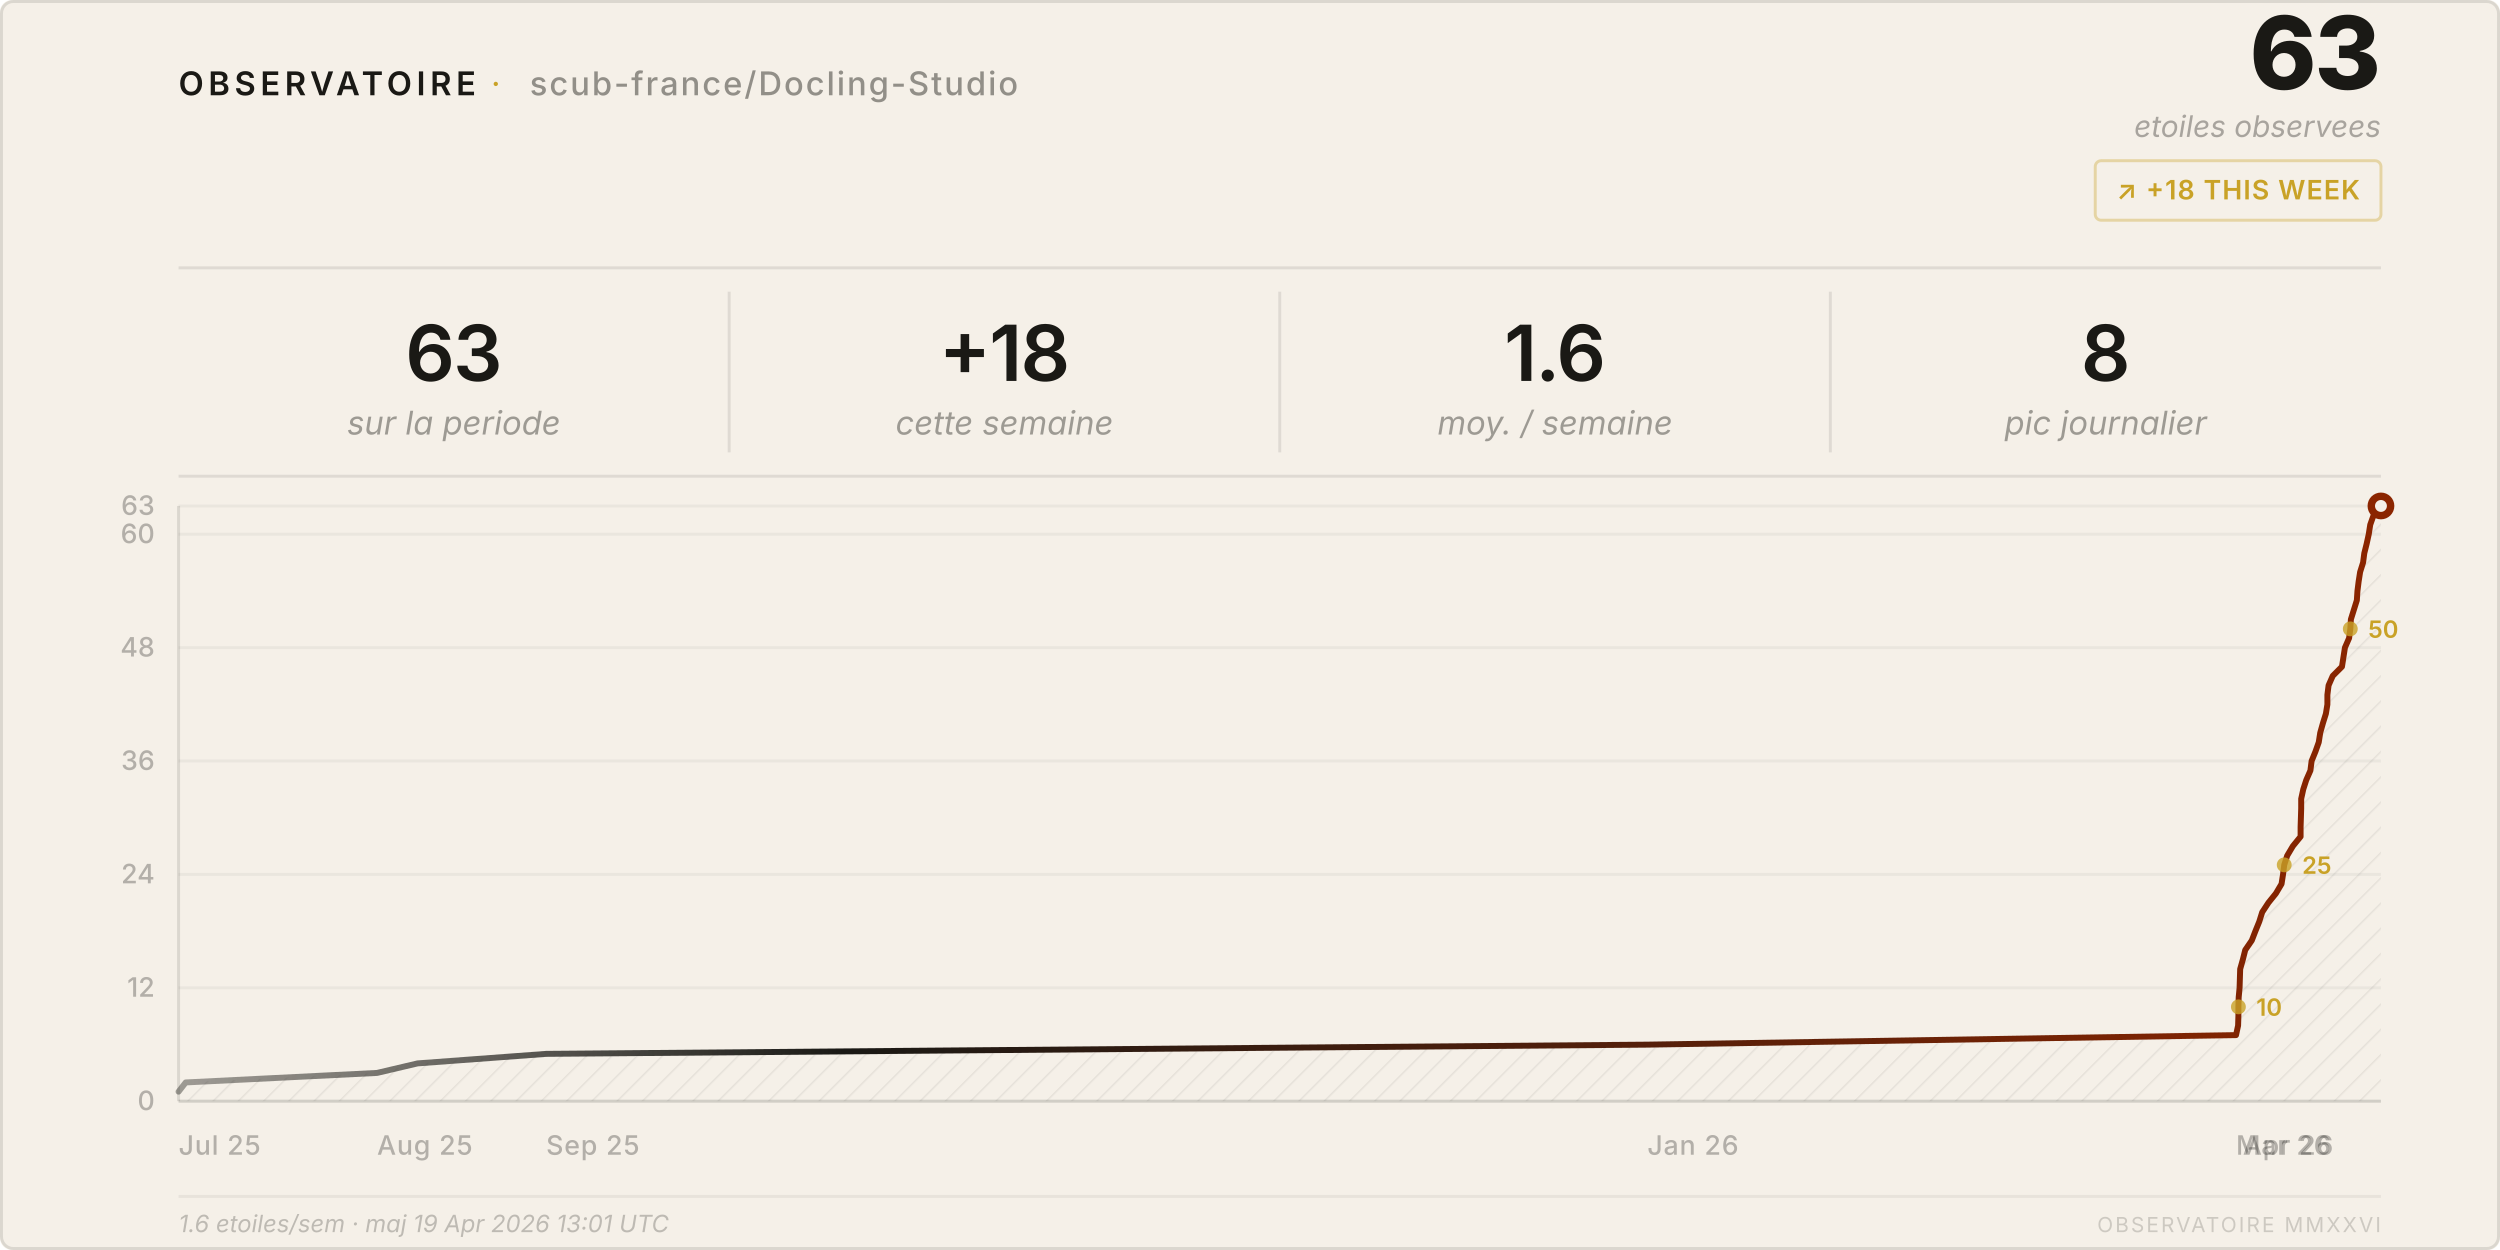
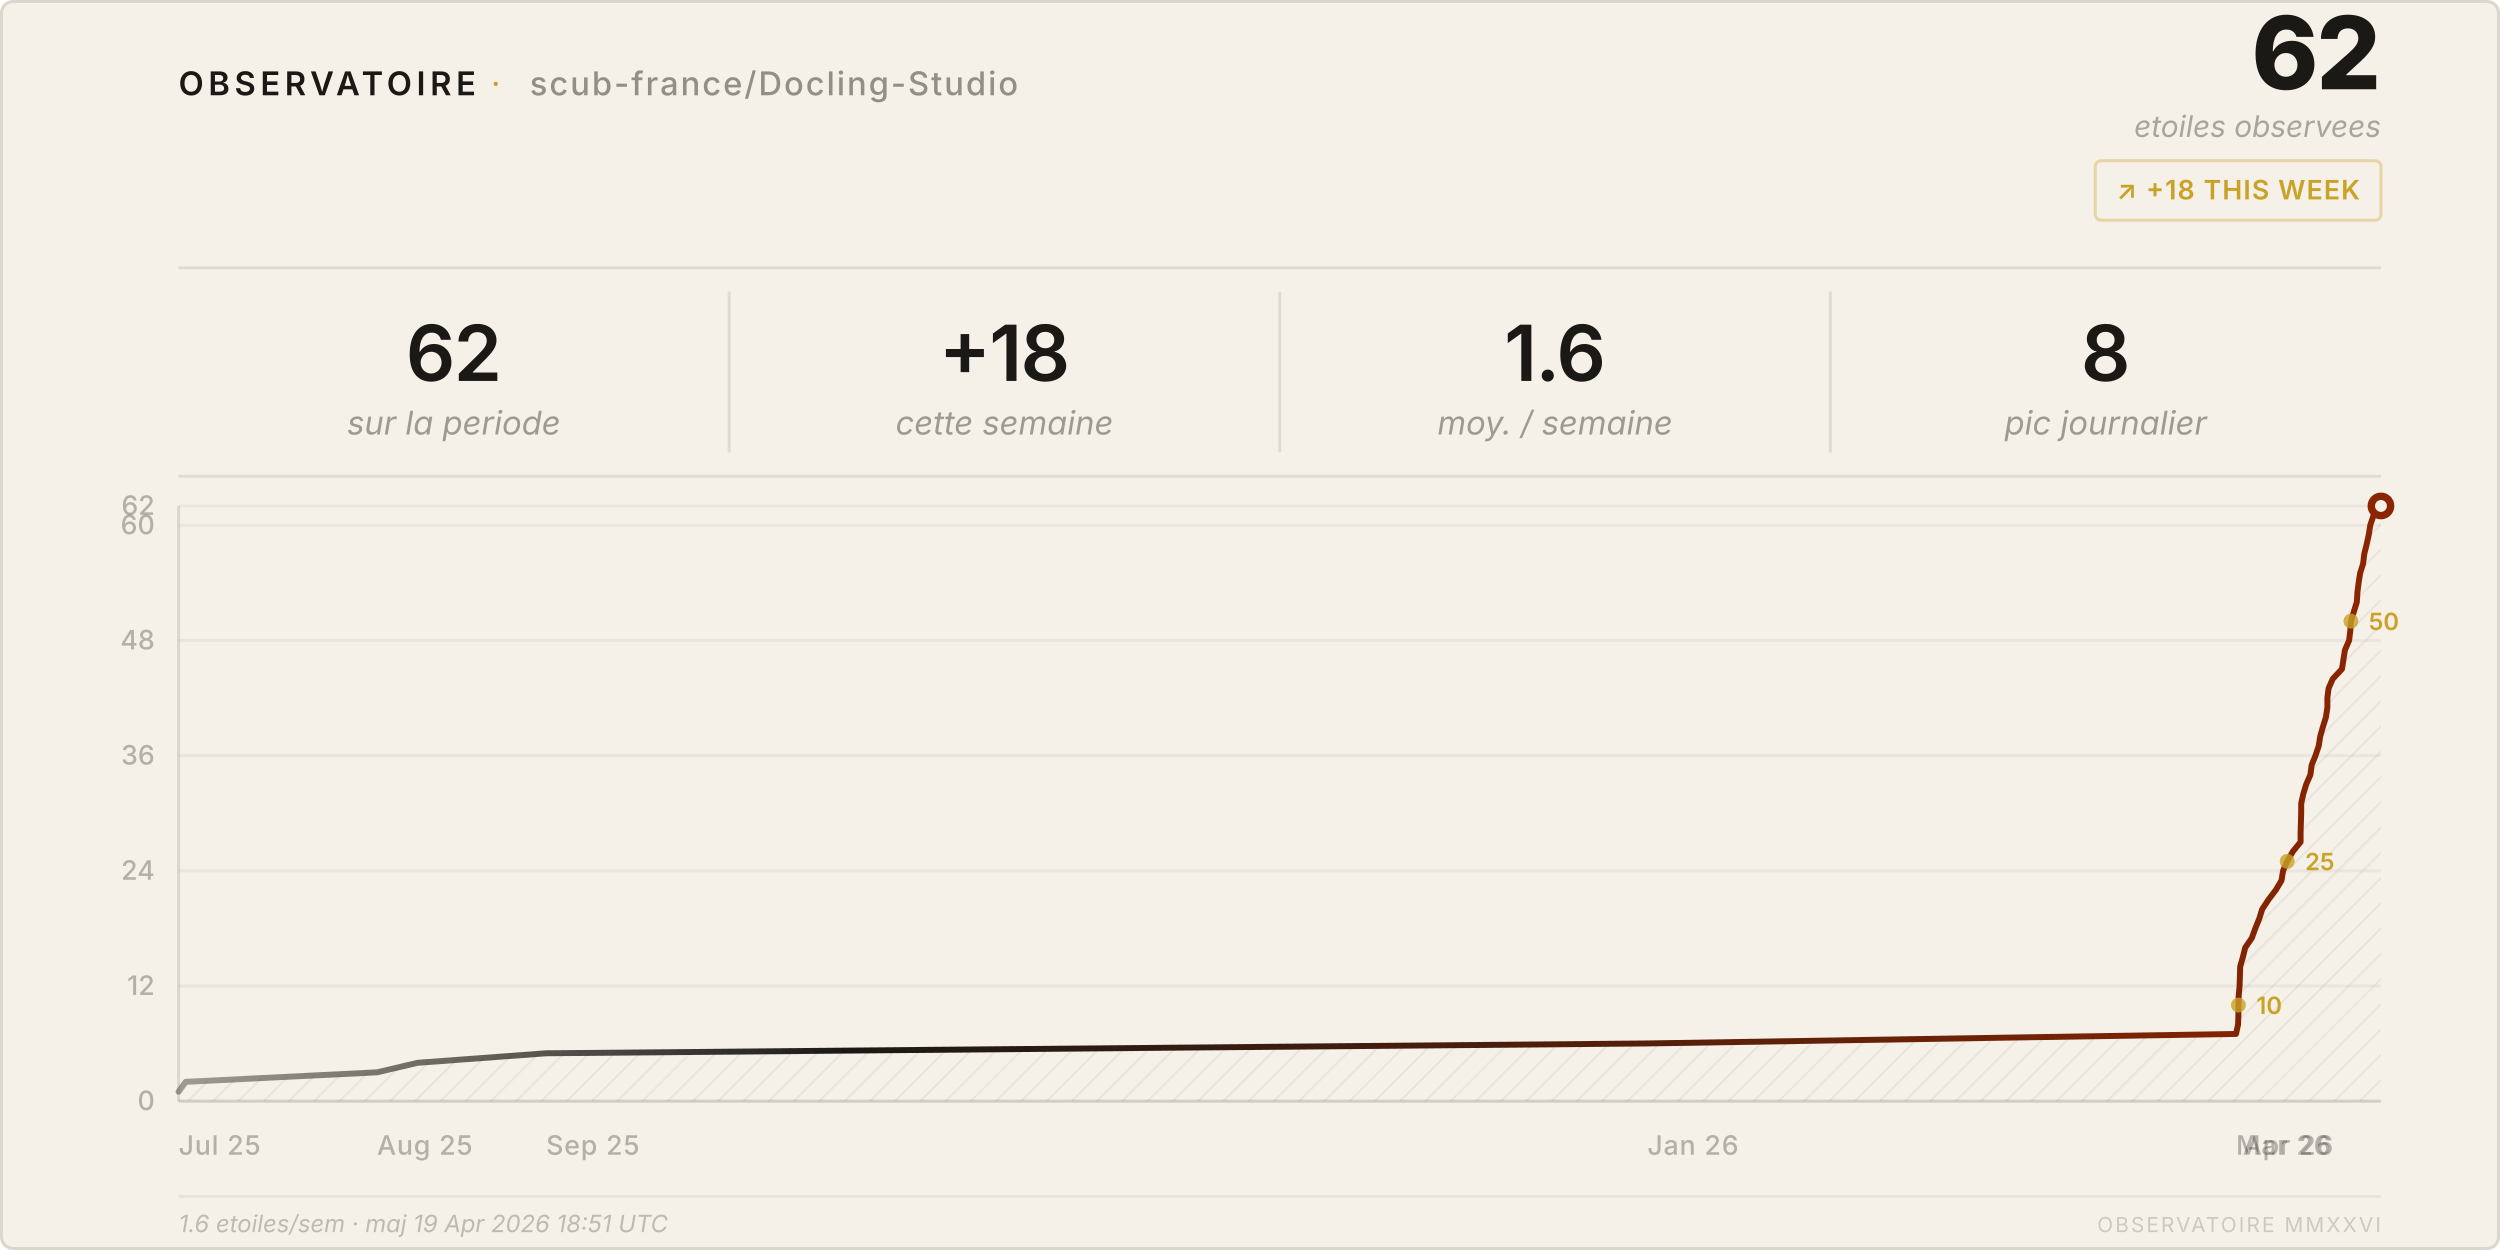
<svg xmlns="http://www.w3.org/2000/svg" viewBox="0 0 840 420" width="840" height="420">
  <style>
    text { font-family: system-ui, -apple-system, 'Segoe UI', sans-serif; }
  </style>
  <defs>
    <pattern id="h" patternUnits="userSpaceOnUse" width="6" height="6" patternTransform="rotate(45)">
      <line x1="0" y1="0" x2="0" y2="6" stroke="rgba(26,25,21,0.07)" stroke-width="1" />
    </pattern>
    <linearGradient id="lg" x1="0%" y1="0%" x2="100%" y2="0%">
      <stop offset="0%" stop-color="#1a1915" stop-opacity="0.4" />
      <stop offset="30%" stop-color="#1a1915" />
      <stop offset="100%" stop-color="#8b2500" />
    </linearGradient>
  </defs>
  <rect width="840" height="420" rx="4" fill="#f5f0e8" />
  <rect x=".5" y=".5" width="839" height="419" rx="4" fill="none" stroke="rgba(26,25,21,0.12)" />
  <text x="60" y="32" font-size="11" font-weight="600" letter-spacing="0.14em" fill="#1a1915">OBSERVATOIRE</text>
  <text x="165" y="32" font-size="11" fill="#c9a227" letter-spacing="0.08em">·</text>
  <text x="178" y="32" font-size="11" font-weight="500" letter-spacing="0.06em" fill="rgba(26,25,21,0.45)">scub-france/Docling-Studio</text>
-   <text x="800" y="30" font-size="34" font-weight="800" fill="#1a1915" text-anchor="end" letter-spacing="-0.02em">63</text>
+   <text x="800" y="30" font-size="34" font-weight="800" fill="#1a1915" text-anchor="end" letter-spacing="-0.02em">62</text>
  <text x="800" y="46" font-size="10" fill="rgba(26,25,21,0.35)" text-anchor="end" font-style="italic">etoiles observees</text>
  <rect x="704" y="54" width="96" height="20" rx="2" fill="none" stroke="rgba(201,162,39,0.35)" />
  <text x="752" y="67" font-size="9" font-weight="600" fill="#c9a227" text-anchor="middle" letter-spacing="0.04em">↗ +18 THIS WEEK</text>
  <line x1="60" y1="90" x2="800" y2="90" stroke="rgba(26,25,21,0.1)" />
-   <text x="152.5" y="128" font-size="26" font-weight="600" fill="#1a1915" text-anchor="middle" letter-spacing="-0.02em">63</text>
+   <text x="152.5" y="128" font-size="26" font-weight="600" fill="#1a1915" text-anchor="middle" letter-spacing="-0.02em">62</text>
  <text x="152.5" y="146" font-size="11" fill="rgba(26,25,21,0.4)" text-anchor="middle" font-style="italic">sur la periode</text>
  <line x1="245.0" y1="98" x2="245.0" y2="152" stroke="rgba(26,25,21,0.1)" />
  <text x="337.5" y="128" font-size="26" font-weight="600" fill="#1a1915" text-anchor="middle" letter-spacing="-0.02em">+18</text>
  <text x="337.5" y="146" font-size="11" fill="rgba(26,25,21,0.4)" text-anchor="middle" font-style="italic">cette semaine</text>
  <line x1="430.0" y1="98" x2="430.0" y2="152" stroke="rgba(26,25,21,0.1)" />
  <text x="522.5" y="128" font-size="26" font-weight="600" fill="#1a1915" text-anchor="middle" letter-spacing="-0.02em">1.6</text>
  <text x="522.5" y="146" font-size="11" fill="rgba(26,25,21,0.4)" text-anchor="middle" font-style="italic">moy. / semaine</text>
  <line x1="615.0" y1="98" x2="615.0" y2="152" stroke="rgba(26,25,21,0.1)" />
  <text x="707.5" y="128" font-size="26" font-weight="600" fill="#1a1915" text-anchor="middle" letter-spacing="-0.02em">8</text>
  <text x="707.5" y="146" font-size="11" fill="rgba(26,25,21,0.4)" text-anchor="middle" font-style="italic">pic journalier</text>
  <line x1="60" y1="160" x2="800" y2="160" stroke="rgba(26,25,21,0.1)" />
  <line x1="60" y1="370.0" x2="800" y2="370.0" stroke="rgba(26,25,21,0.05)" />
  <text x="52" y="373.0" font-size="9" fill="rgba(26,25,21,0.3)" text-anchor="end" font-weight="500">0</text>
-   <line x1="60" y1="331.9" x2="800" y2="331.9" stroke="rgba(26,25,21,0.05)" />
-   <text x="52" y="334.9" font-size="9" fill="rgba(26,25,21,0.3)" text-anchor="end" font-weight="500">12</text>
-   <line x1="60" y1="293.8" x2="800" y2="293.8" stroke="rgba(26,25,21,0.05)" />
-   <text x="52" y="296.8" font-size="9" fill="rgba(26,25,21,0.3)" text-anchor="end" font-weight="500">24</text>
-   <line x1="60" y1="255.7" x2="800" y2="255.7" stroke="rgba(26,25,21,0.05)" />
-   <text x="52" y="258.7" font-size="9" fill="rgba(26,25,21,0.3)" text-anchor="end" font-weight="500">36</text>
-   <line x1="60" y1="217.6" x2="800" y2="217.6" stroke="rgba(26,25,21,0.05)" />
-   <text x="52" y="220.6" font-size="9" fill="rgba(26,25,21,0.3)" text-anchor="end" font-weight="500">48</text>
-   <line x1="60" y1="179.5" x2="800" y2="179.5" stroke="rgba(26,25,21,0.05)" />
-   <text x="52" y="182.5" font-size="9" fill="rgba(26,25,21,0.3)" text-anchor="end" font-weight="500">60</text>
+   <line x1="60" y1="331.3" x2="800" y2="331.3" stroke="rgba(26,25,21,0.05)" />
+   <text x="52" y="334.3" font-size="9" fill="rgba(26,25,21,0.3)" text-anchor="end" font-weight="500">12</text>
+   <line x1="60" y1="292.6" x2="800" y2="292.6" stroke="rgba(26,25,21,0.05)" />
+   <text x="52" y="295.6" font-size="9" fill="rgba(26,25,21,0.3)" text-anchor="end" font-weight="500">24</text>
+   <line x1="60" y1="253.9" x2="800" y2="253.9" stroke="rgba(26,25,21,0.05)" />
+   <text x="52" y="256.9" font-size="9" fill="rgba(26,25,21,0.3)" text-anchor="end" font-weight="500">36</text>
+   <line x1="60" y1="215.2" x2="800" y2="215.2" stroke="rgba(26,25,21,0.05)" />
+   <text x="52" y="218.2" font-size="9" fill="rgba(26,25,21,0.3)" text-anchor="end" font-weight="500">48</text>
+   <line x1="60" y1="176.5" x2="800" y2="176.5" stroke="rgba(26,25,21,0.05)" />
+   <text x="52" y="179.5" font-size="9" fill="rgba(26,25,21,0.3)" text-anchor="end" font-weight="500">60</text>
  <line x1="60" y1="170.0" x2="800" y2="170.0" stroke="rgba(26,25,21,0.05)" />
-   <text x="52" y="173.0" font-size="9" fill="rgba(26,25,21,0.3)" text-anchor="end" font-weight="500">63</text>
+   <text x="52" y="173.0" font-size="9" fill="rgba(26,25,21,0.3)" text-anchor="end" font-weight="500">62</text>
  <text x="60.0" y="388" font-size="9" fill="rgba(26,25,21,0.3)" font-weight="500" letter-spacing="0.03em">Jul 25</text>
  <text x="126.7" y="388" font-size="9" fill="rgba(26,25,21,0.3)" font-weight="500" letter-spacing="0.03em">Aug 25</text>
  <text x="183.5" y="388" font-size="9" fill="rgba(26,25,21,0.3)" font-weight="500" letter-spacing="0.03em">Sep 25</text>
  <text x="553.5" y="388" font-size="9" fill="rgba(26,25,21,0.3)" font-weight="500" letter-spacing="0.03em">Jan 26</text>
  <text x="751.3" y="388" font-size="9" fill="rgba(26,25,21,0.3)" font-weight="500" letter-spacing="0.03em">Mar 26</text>
  <text x="753.6" y="388" font-size="9" fill="rgba(26,25,21,0.3)" font-weight="500" letter-spacing="0.03em">Apr 26</text>
  <line x1="60" y1="170" x2="60" y2="370" stroke="rgba(26,25,21,0.12)" />
  <line x1="60" y1="370" x2="800" y2="370" stroke="rgba(26,25,21,0.12)" />
-   <path d="M 60.0,370 L 60.0,366.8 L 62.4,363.7 L 126.7,360.5 L 140.3,357.3 L 183.5,354.1 L 553.5,351.0 L 751.3,347.8 L 752.0,344.6 L 752.1,341.4 L 752.1,338.3 L 752.2,335.1 L 752.5,331.9 L 752.6,328.7 L 752.7,325.6 L 753.6,322.4 L 754.4,319.2 L 756.6,316.0 L 757.8,312.9 L 759.1,309.7 L 760.1,306.5 L 762.2,303.3 L 764.7,300.2 L 766.6,297.0 L 767.1,293.8 L 767.5,290.6 L 768.5,287.5 L 770.4,284.3 L 773.0,281.1 L 773.0,277.9 L 773.1,274.8 L 773.2,271.6 L 773.2,268.4 L 773.9,265.2 L 774.9,262.1 L 776.3,258.9 L 776.7,255.7 L 778.0,252.5 L 779.1,249.4 L 779.6,246.2 L 780.5,243.0 L 781.5,239.8 L 782.0,236.7 L 782.0,233.5 L 782.4,230.3 L 783.8,227.1 L 786.9,224.0 L 787.4,220.8 L 787.9,217.6 L 789.3,214.4 L 789.7,211.3 L 789.9,208.1 L 790.9,204.9 L 791.9,201.7 L 792.1,198.6 L 792.5,195.4 L 793.0,192.2 L 794.0,189.0 L 794.4,185.9 L 795.2,182.7 L 795.9,179.5 L 796.4,176.3 L 797.5,173.2 L 800.0,170.0 L 800.0,370 Z" fill="url(#h)" />
-   <polyline points="60.0,366.8 62.4,363.7 126.7,360.5 140.3,357.3 183.5,354.1 553.5,351.0 751.3,347.8 752.0,344.6 752.1,341.4 752.1,338.3 752.2,335.1 752.5,331.9 752.6,328.7 752.7,325.6 753.6,322.4 754.4,319.2 756.6,316.0 757.8,312.9 759.1,309.7 760.1,306.5 762.2,303.3 764.7,300.2 766.6,297.0 767.1,293.8 767.5,290.6 768.5,287.5 770.4,284.3 773.0,281.1 773.0,277.9 773.1,274.8 773.2,271.6 773.2,268.4 773.9,265.2 774.9,262.1 776.3,258.9 776.7,255.7 778.0,252.5 779.1,249.4 779.6,246.2 780.5,243.0 781.5,239.8 782.0,236.7 782.0,233.5 782.4,230.3 783.8,227.1 786.9,224.0 787.4,220.8 787.9,217.6 789.3,214.4 789.7,211.3 789.9,208.1 790.9,204.9 791.9,201.7 792.1,198.6 792.5,195.4 793.0,192.2 794.0,189.0 794.4,185.9 795.2,182.7 795.9,179.5 796.4,176.3 797.5,173.2 800.0,170.0" fill="none" stroke="url(#lg)" stroke-width="2" stroke-linejoin="round" stroke-linecap="round" />
+   <path d="M 60.0,370 L 60.0,366.8 L 62.4,363.5 L 126.7,360.3 L 140.3,357.1 L 183.5,353.9 L 553.5,350.6 L 751.3,347.4 L 752.0,344.2 L 752.1,341.0 L 752.1,337.7 L 752.2,334.5 L 752.5,331.3 L 752.6,328.1 L 752.7,324.8 L 753.6,321.6 L 754.4,318.4 L 756.6,315.2 L 757.8,311.9 L 759.1,308.7 L 760.1,305.5 L 762.2,302.3 L 764.7,299.0 L 766.6,295.8 L 767.1,292.6 L 768.5,289.4 L 770.4,286.1 L 773.0,282.9 L 773.0,279.7 L 773.1,276.5 L 773.2,273.2 L 773.2,270.0 L 773.9,266.8 L 774.9,263.5 L 776.3,260.3 L 776.7,257.1 L 778.0,253.9 L 779.1,250.6 L 779.6,247.4 L 780.5,244.2 L 781.5,241.0 L 782.0,237.7 L 782.0,234.5 L 782.4,231.3 L 783.8,228.1 L 786.9,224.8 L 787.4,221.6 L 787.9,218.4 L 789.3,215.2 L 789.7,211.9 L 789.9,208.7 L 790.9,205.5 L 791.9,202.3 L 792.1,199.0 L 792.5,195.8 L 793.0,192.6 L 794.0,189.4 L 794.4,186.1 L 795.2,182.9 L 795.9,179.7 L 796.4,176.5 L 797.5,173.2 L 800.0,170.0 L 800.0,370 Z" fill="url(#h)" />
+   <polyline points="60.0,366.8 62.4,363.5 126.7,360.3 140.3,357.1 183.5,353.9 553.5,350.6 751.3,347.4 752.0,344.2 752.1,341.0 752.1,337.7 752.2,334.5 752.5,331.3 752.6,328.1 752.7,324.8 753.6,321.6 754.4,318.4 756.6,315.2 757.8,311.9 759.1,308.7 760.1,305.5 762.2,302.3 764.7,299.0 766.6,295.8 767.1,292.6 768.5,289.4 770.4,286.1 773.0,282.9 773.0,279.7 773.1,276.5 773.2,273.2 773.2,270.0 773.9,266.8 774.9,263.5 776.3,260.3 776.7,257.1 778.0,253.9 779.1,250.6 779.6,247.4 780.5,244.2 781.5,241.0 782.0,237.7 782.0,234.5 782.4,231.3 783.8,228.1 786.9,224.8 787.4,221.6 787.9,218.4 789.3,215.2 789.7,211.9 789.9,208.7 790.9,205.5 791.9,202.3 792.1,199.0 792.5,195.8 793.0,192.6 794.0,189.4 794.4,186.1 795.2,182.9 795.9,179.7 796.4,176.5 797.5,173.2 800.0,170.0" fill="none" stroke="url(#lg)" stroke-width="2" stroke-linejoin="round" stroke-linecap="round" />
  <circle cx="800.0" cy="170.0" r="4.5" fill="#8b2500" />
  <circle cx="800.0" cy="170.0" r="2" fill="#f5f0e8" />
-   <circle cx="752.1" cy="338.3" r="2.5" fill="#c9a227" opacity="0.8" />
-   <text x="758.1" y="341.3" font-size="8" fill="#c9a227" font-weight="600">10</text>
-   <circle cx="767.5" cy="290.6" r="2.5" fill="#c9a227" opacity="0.8" />
-   <text x="773.5" y="293.6" font-size="8" fill="#c9a227" font-weight="600">25</text>
-   <circle cx="789.7" cy="211.3" r="2.5" fill="#c9a227" opacity="0.8" />
-   <text x="795.7" y="214.3" font-size="8" fill="#c9a227" font-weight="600">50</text>
+   <circle cx="752.1" cy="337.7" r="2.5" fill="#c9a227" opacity="0.8" />
+   <text x="758.1" y="340.7" font-size="8" fill="#c9a227" font-weight="600">10</text>
+   <circle cx="768.5" cy="289.4" r="2.5" fill="#c9a227" opacity="0.8" />
+   <text x="774.5" y="292.4" font-size="8" fill="#c9a227" font-weight="600">25</text>
+   <circle cx="789.9" cy="208.7" r="2.5" fill="#c9a227" opacity="0.8" />
+   <text x="795.9" y="211.7" font-size="8" fill="#c9a227" font-weight="600">50</text>
  <line x1="60" y1="402" x2="800" y2="402" stroke="rgba(26,25,21,0.06)" />
-   <text x="60" y="414" font-size="8" fill="rgba(26,25,21,0.25)" font-style="italic">1.6 etoiles/sem · maj 19 Apr 2026 13:01 UTC</text>
+   <text x="60" y="414" font-size="8" fill="rgba(26,25,21,0.25)" font-style="italic">1.6 etoiles/sem · maj 19 Apr 2026 18:51 UTC</text>
  <text x="800" y="414" font-size="7" fill="rgba(26,25,21,0.18)" text-anchor="end" letter-spacing="0.1em">OBSERVATOIRE MMXXVI</text>
</svg>
